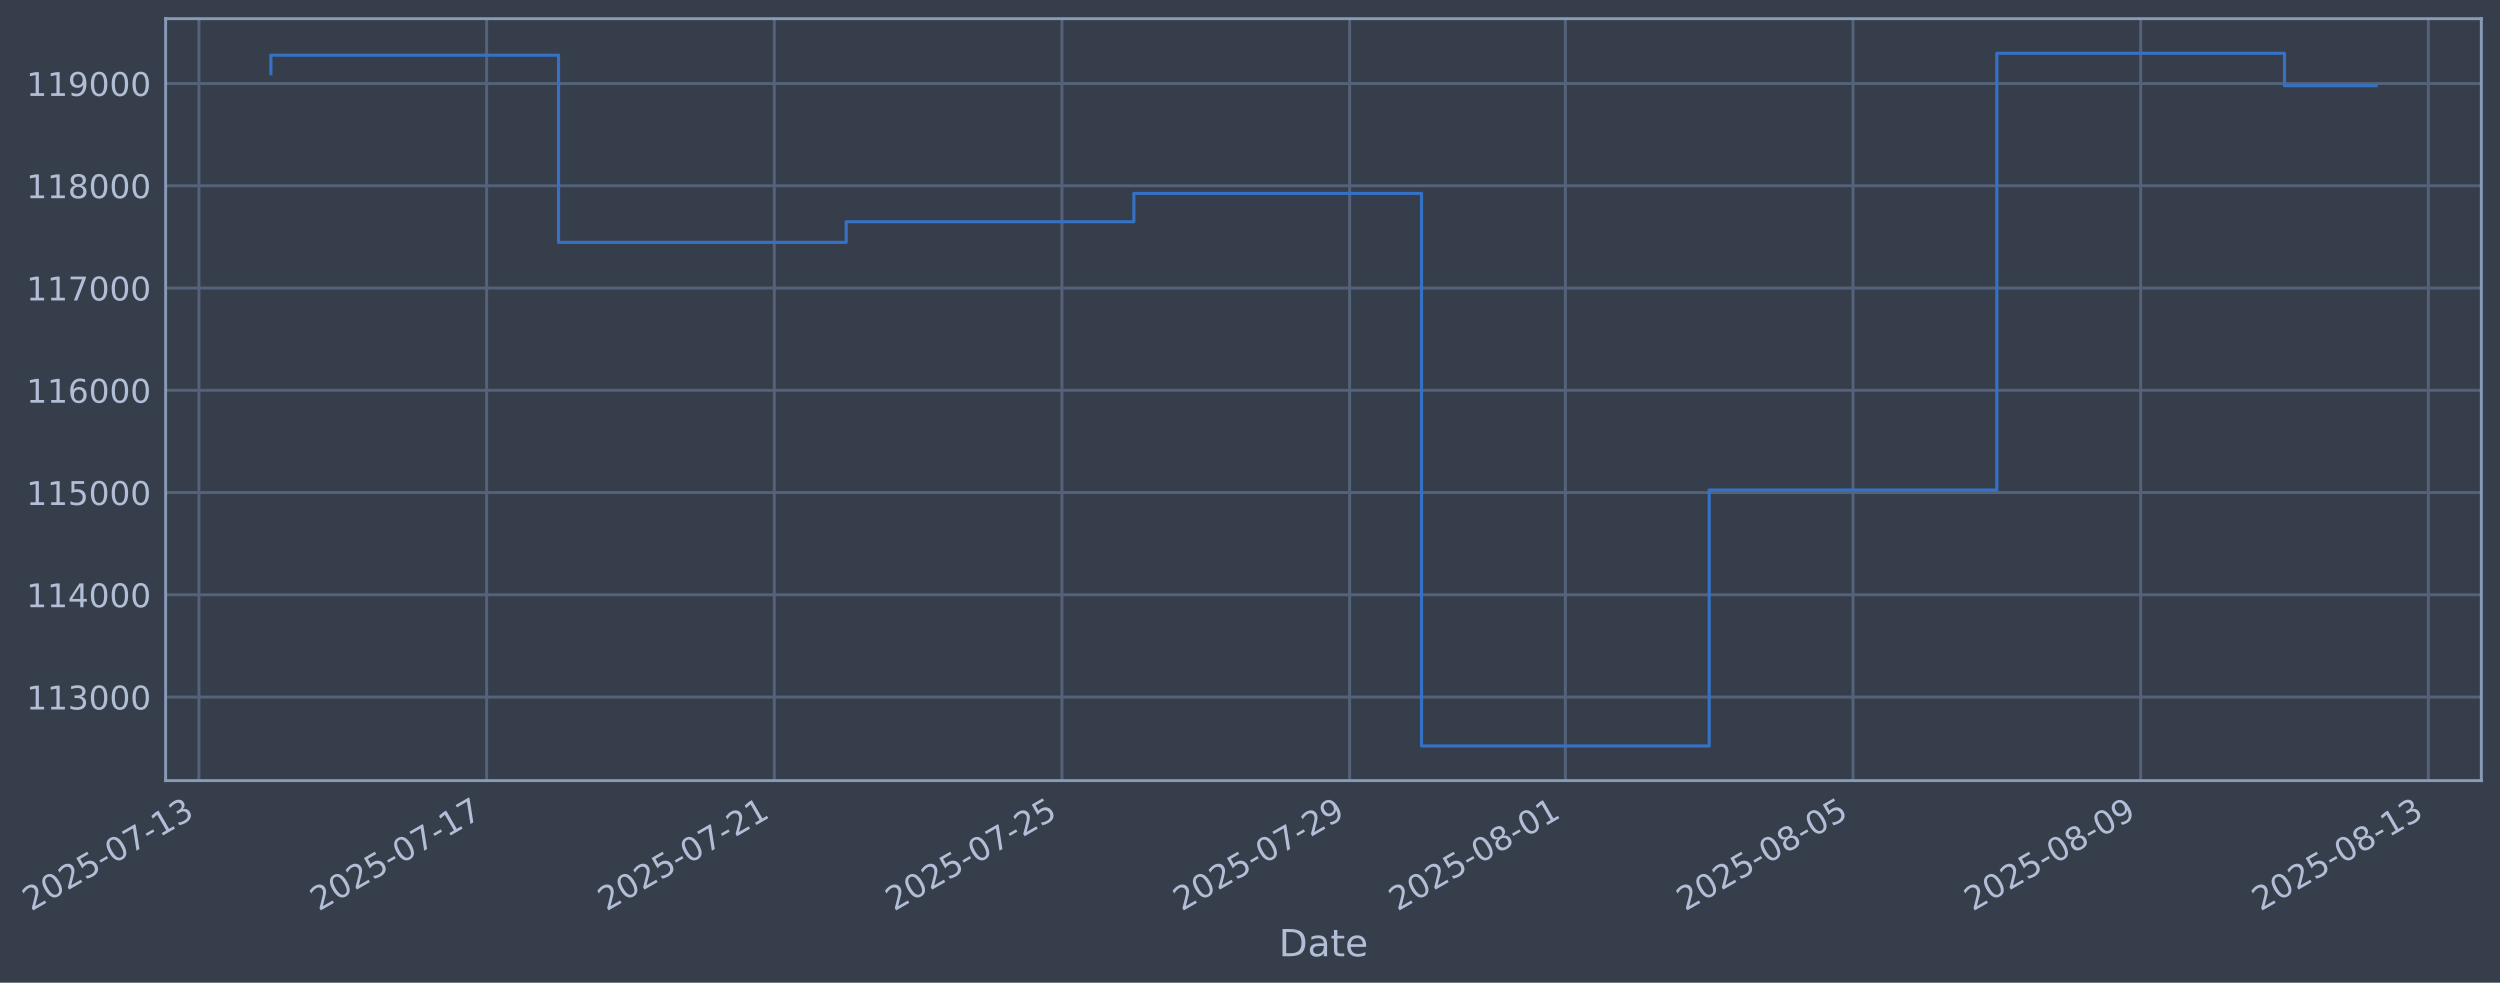
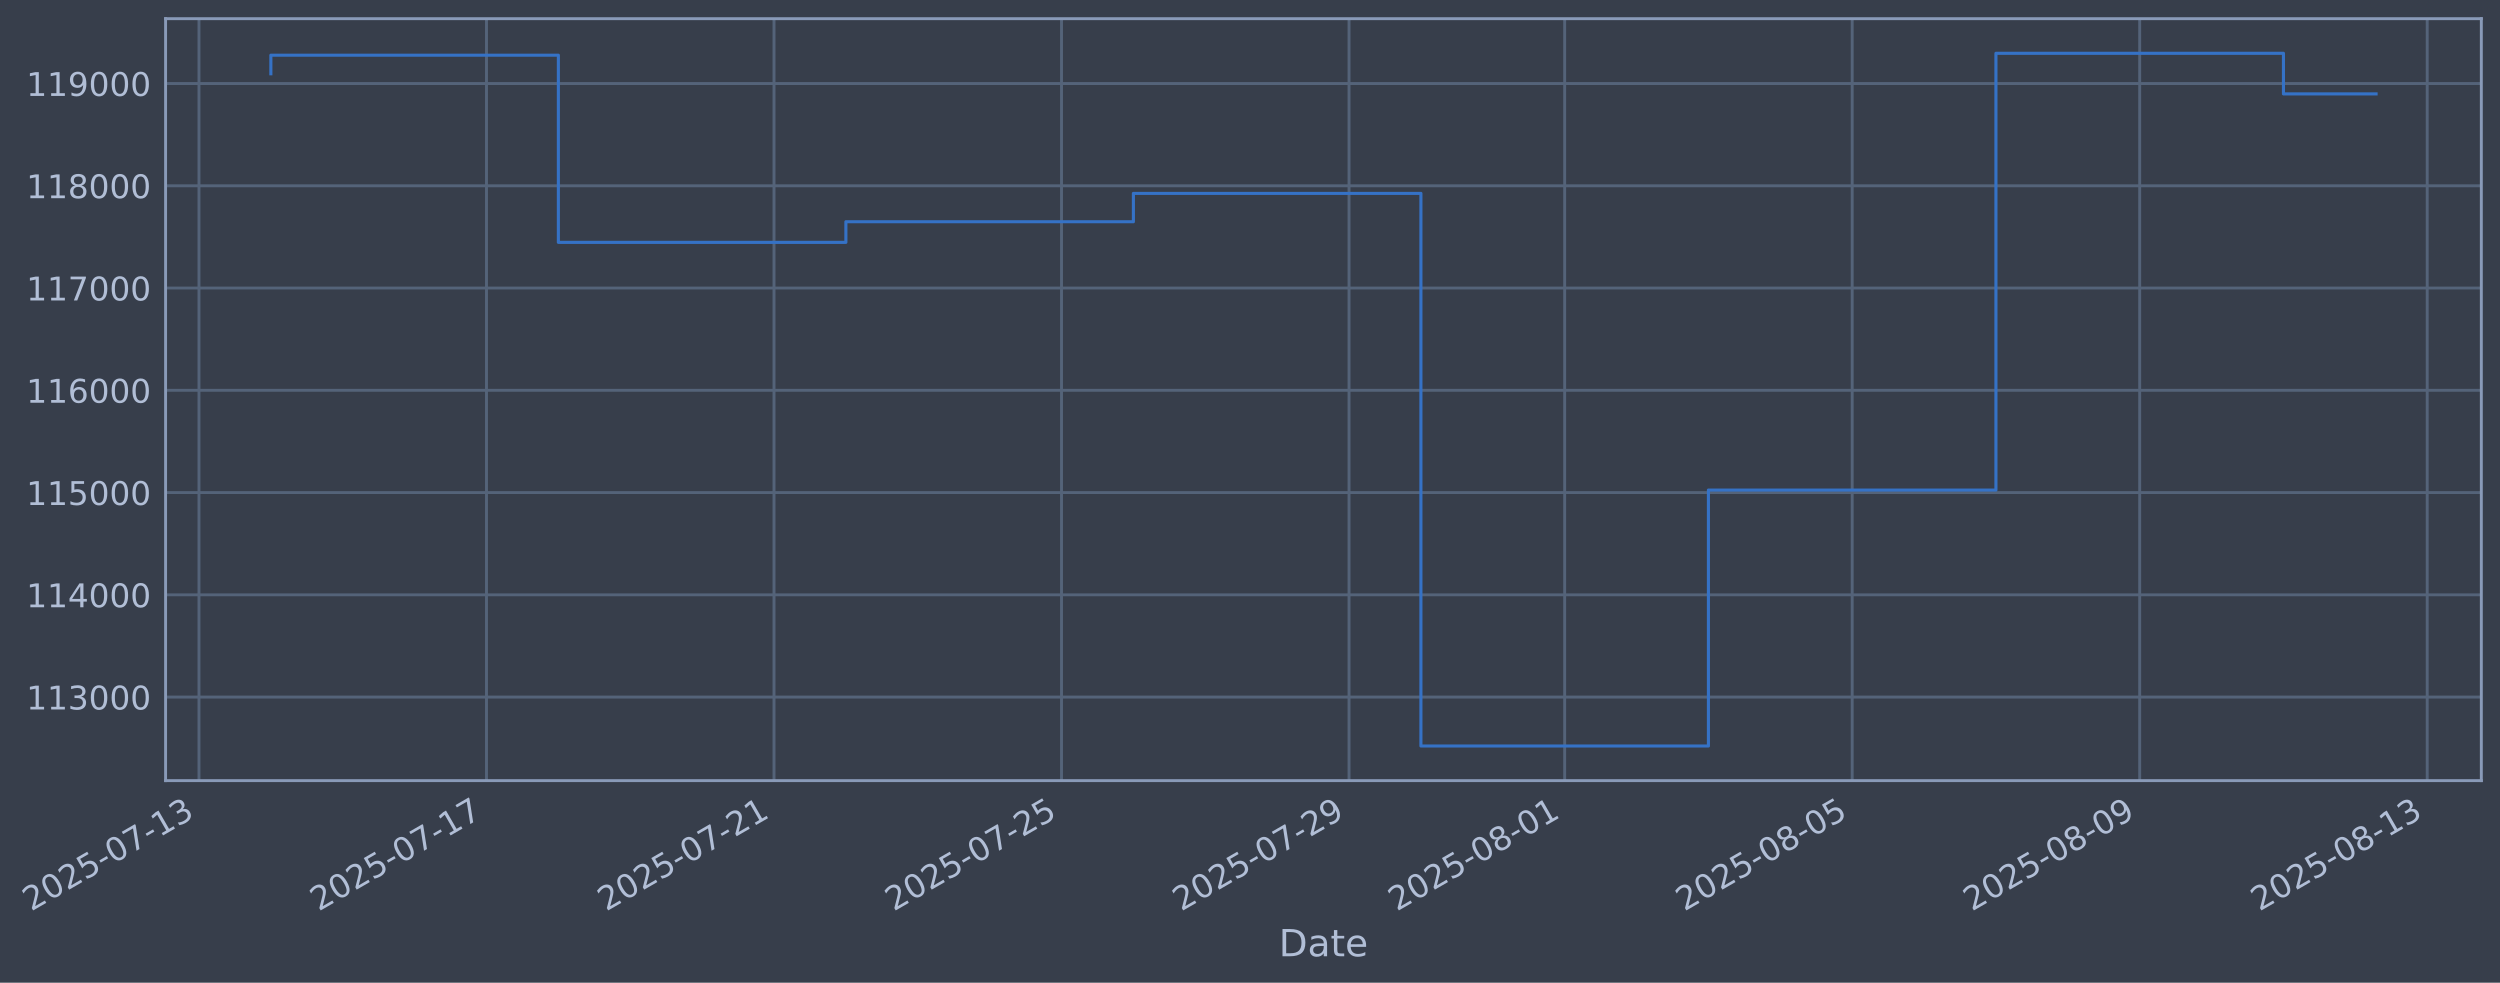
- <svg xmlns="http://www.w3.org/2000/svg" xmlns:xlink="http://www.w3.org/1999/xlink" width="963.857pt" height="378.87pt" viewBox="0 0 963.857 378.87" version="1.1">
+ <svg xmlns="http://www.w3.org/2000/svg" xmlns:xlink="http://www.w3.org/1999/xlink" width="963.843pt" height="378.87pt" viewBox="0 0 963.843 378.87" version="1.1">
  <defs>
    <style type="text/css">*{stroke-linejoin: round; stroke-linecap: butt}</style>
  </defs>
  <g id="figure_1">
    <g id="patch_1">
-       <path d="M 0 378.87  L 963.857 378.87  L 963.857 0  L 0 0  z " style="fill: #373e4b" />
+       <path d="M 0 378.87  L 963.843 378.87  L 963.843 0  L 0 0  z " style="fill: #373e4b" />
    </g>
    <g id="axes_1">
      <g id="patch_2">
-         <path d="M 63.857 300.96  L 956.657 300.96  L 956.657 7.2  L 63.857 7.2  z " style="fill: #373e4b" />
+         <path d="M 63.843 300.96  L 956.643 300.96  L 956.643 7.2  L 63.843 7.2  z " style="fill: #373e4b" />
      </g>
      <g id="matplotlib.axis_1">
        <g id="xtick_1">
          <g id="line2d_1">
-             <path d="M 76.713 300.96  L 76.713 7.2  " clip-path="url(#p322e9b761a)" style="fill: none; stroke: #546379; stroke-width: 1.12; stroke-linecap: square" />
+             <path d="M 76.713 300.96  L 76.713 7.2  " clip-path="url(#p4c5556e817)" style="fill: none; stroke: #546379; stroke-width: 1.12; stroke-linecap: square" />
          </g>
          <g id="line2d_2" />
          <g id="text_1">
            <g style="fill: #b1bed6" transform="translate(11.98702 351.4642) rotate(-30) scale(0.126 -0.126)">
              <defs>
                <path id="DejaVuSans-32" d="M 1228 531  L 3431 531  L 3431 0  L 469 0  L 469 531  Q 828 903 1448 1529  Q 2069 2156 2228 2338  Q 2531 2678 2651 2914  Q 2772 3150 2772 3378  Q 2772 3750 2511 3984  Q 2250 4219 1831 4219  Q 1534 4219 1204 4116  Q 875 4013 500 3803  L 500 4441  Q 881 4594 1212 4672  Q 1544 4750 1819 4750  Q 2544 4750 2975 4387  Q 3406 4025 3406 3419  Q 3406 3131 3298 2873  Q 3191 2616 2906 2266  Q 2828 2175 2409 1742  Q 1991 1309 1228 531  z " transform="scale(0.015625)" />
                <path id="DejaVuSans-30" d="M 2034 4250  Q 1547 4250 1301 3770  Q 1056 3291 1056 2328  Q 1056 1369 1301 889  Q 1547 409 2034 409  Q 2525 409 2770 889  Q 3016 1369 3016 2328  Q 3016 3291 2770 3770  Q 2525 4250 2034 4250  z M 2034 4750  Q 2819 4750 3233 4129  Q 3647 3509 3647 2328  Q 3647 1150 3233 529  Q 2819 -91 2034 -91  Q 1250 -91 836 529  Q 422 1150 422 2328  Q 422 3509 836 4129  Q 1250 4750 2034 4750  z " transform="scale(0.015625)" />
                <path id="DejaVuSans-35" d="M 691 4666  L 3169 4666  L 3169 4134  L 1269 4134  L 1269 2991  Q 1406 3038 1543 3061  Q 1681 3084 1819 3084  Q 2600 3084 3056 2656  Q 3513 2228 3513 1497  Q 3513 744 3044 326  Q 2575 -91 1722 -91  Q 1428 -91 1123 -41  Q 819 9 494 109  L 494 744  Q 775 591 1075 516  Q 1375 441 1709 441  Q 2250 441 2565 725  Q 2881 1009 2881 1497  Q 2881 1984 2565 2268  Q 2250 2553 1709 2553  Q 1456 2553 1204 2497  Q 953 2441 691 2322  L 691 4666  z " transform="scale(0.015625)" />
                <path id="DejaVuSans-2d" d="M 313 2009  L 1997 2009  L 1997 1497  L 313 1497  L 313 2009  z " transform="scale(0.015625)" />
                <path id="DejaVuSans-37" d="M 525 4666  L 3525 4666  L 3525 4397  L 1831 0  L 1172 0  L 2766 4134  L 525 4134  L 525 4666  z " transform="scale(0.015625)" />
                <path id="DejaVuSans-31" d="M 794 531  L 1825 531  L 1825 4091  L 703 3866  L 703 4441  L 1819 4666  L 2450 4666  L 2450 531  L 3481 531  L 3481 0  L 794 0  L 794 531  z " transform="scale(0.015625)" />
                <path id="DejaVuSans-33" d="M 2597 2516  Q 3050 2419 3304 2112  Q 3559 1806 3559 1356  Q 3559 666 3084 287  Q 2609 -91 1734 -91  Q 1441 -91 1130 -33  Q 819 25 488 141  L 488 750  Q 750 597 1062 519  Q 1375 441 1716 441  Q 2309 441 2620 675  Q 2931 909 2931 1356  Q 2931 1769 2642 2001  Q 2353 2234 1838 2234  L 1294 2234  L 1294 2753  L 1863 2753  Q 2328 2753 2575 2939  Q 2822 3125 2822 3475  Q 2822 3834 2567 4026  Q 2313 4219 1838 4219  Q 1578 4219 1281 4162  Q 984 4106 628 3988  L 628 4550  Q 988 4650 1302 4700  Q 1616 4750 1894 4750  Q 2613 4750 3031 4423  Q 3450 4097 3450 3541  Q 3450 3153 3228 2886  Q 3006 2619 2597 2516  z " transform="scale(0.015625)" />
              </defs>
              <use xlink:href="#DejaVuSans-32" />
              <use xlink:href="#DejaVuSans-30" transform="translate(63.62305 0)" />
              <use xlink:href="#DejaVuSans-32" transform="translate(127.2461 0)" />
              <use xlink:href="#DejaVuSans-35" transform="translate(190.8691 0)" />
              <use xlink:href="#DejaVuSans-2d" transform="translate(254.4922 0)" />
              <use xlink:href="#DejaVuSans-30" transform="translate(290.5762 0)" />
              <use xlink:href="#DejaVuSans-37" transform="translate(354.1992 0)" />
              <use xlink:href="#DejaVuSans-2d" transform="translate(417.8223 0)" />
              <use xlink:href="#DejaVuSans-31" transform="translate(453.9062 0)" />
              <use xlink:href="#DejaVuSans-33" transform="translate(517.5293 0)" />
            </g>
          </g>
        </g>
        <g id="xtick_2">
          <g id="line2d_3">
-             <path d="M 187.618 300.96  L 187.618 7.2  " clip-path="url(#p322e9b761a)" style="fill: none; stroke: #546379; stroke-width: 1.12; stroke-linecap: square" />
+             <path d="M 187.56 300.96  L 187.56 7.2  " clip-path="url(#p4c5556e817)" style="fill: none; stroke: #546379; stroke-width: 1.12; stroke-linecap: square" />
          </g>
          <g id="line2d_4" />
          <g id="text_2">
-             <g style="fill: #b1bed6" transform="translate(122.8927 351.4642) rotate(-30) scale(0.126 -0.126)">
+             <g style="fill: #b1bed6" transform="translate(122.8342 351.4642) rotate(-30) scale(0.126 -0.126)">
              <use xlink:href="#DejaVuSans-32" />
              <use xlink:href="#DejaVuSans-30" transform="translate(63.62305 0)" />
              <use xlink:href="#DejaVuSans-32" transform="translate(127.2461 0)" />
              <use xlink:href="#DejaVuSans-35" transform="translate(190.8691 0)" />
              <use xlink:href="#DejaVuSans-2d" transform="translate(254.4922 0)" />
              <use xlink:href="#DejaVuSans-30" transform="translate(290.5762 0)" />
              <use xlink:href="#DejaVuSans-37" transform="translate(354.1992 0)" />
              <use xlink:href="#DejaVuSans-2d" transform="translate(417.8223 0)" />
              <use xlink:href="#DejaVuSans-31" transform="translate(453.9062 0)" />
              <use xlink:href="#DejaVuSans-37" transform="translate(517.5293 0)" />
            </g>
          </g>
        </g>
        <g id="xtick_3">
          <g id="line2d_5">
-             <path d="M 298.524 300.96  L 298.524 7.2  " clip-path="url(#p322e9b761a)" style="fill: none; stroke: #546379; stroke-width: 1.12; stroke-linecap: square" />
+             <path d="M 298.407 300.96  L 298.407 7.2  " clip-path="url(#p4c5556e817)" style="fill: none; stroke: #546379; stroke-width: 1.12; stroke-linecap: square" />
          </g>
          <g id="line2d_6" />
          <g id="text_3">
-             <g style="fill: #b1bed6" transform="translate(233.7984 351.4642) rotate(-30) scale(0.126 -0.126)">
+             <g style="fill: #b1bed6" transform="translate(233.6814 351.4642) rotate(-30) scale(0.126 -0.126)">
              <use xlink:href="#DejaVuSans-32" />
              <use xlink:href="#DejaVuSans-30" transform="translate(63.62305 0)" />
              <use xlink:href="#DejaVuSans-32" transform="translate(127.2461 0)" />
              <use xlink:href="#DejaVuSans-35" transform="translate(190.8691 0)" />
              <use xlink:href="#DejaVuSans-2d" transform="translate(254.4922 0)" />
              <use xlink:href="#DejaVuSans-30" transform="translate(290.5762 0)" />
              <use xlink:href="#DejaVuSans-37" transform="translate(354.1992 0)" />
              <use xlink:href="#DejaVuSans-2d" transform="translate(417.8223 0)" />
              <use xlink:href="#DejaVuSans-32" transform="translate(453.9062 0)" />
              <use xlink:href="#DejaVuSans-31" transform="translate(517.5293 0)" />
            </g>
          </g>
        </g>
        <g id="xtick_4">
          <g id="line2d_7">
-             <path d="M 409.43 300.96  L 409.43 7.2  " clip-path="url(#p322e9b761a)" style="fill: none; stroke: #546379; stroke-width: 1.12; stroke-linecap: square" />
+             <path d="M 409.254 300.96  L 409.254 7.2  " clip-path="url(#p4c5556e817)" style="fill: none; stroke: #546379; stroke-width: 1.12; stroke-linecap: square" />
          </g>
          <g id="line2d_8" />
          <g id="text_4">
-             <g style="fill: #b1bed6" transform="translate(344.7041 351.4642) rotate(-30) scale(0.126 -0.126)">
+             <g style="fill: #b1bed6" transform="translate(344.5286 351.4642) rotate(-30) scale(0.126 -0.126)">
              <use xlink:href="#DejaVuSans-32" />
              <use xlink:href="#DejaVuSans-30" transform="translate(63.62305 0)" />
              <use xlink:href="#DejaVuSans-32" transform="translate(127.2461 0)" />
              <use xlink:href="#DejaVuSans-35" transform="translate(190.8691 0)" />
              <use xlink:href="#DejaVuSans-2d" transform="translate(254.4922 0)" />
              <use xlink:href="#DejaVuSans-30" transform="translate(290.5762 0)" />
              <use xlink:href="#DejaVuSans-37" transform="translate(354.1992 0)" />
              <use xlink:href="#DejaVuSans-2d" transform="translate(417.8223 0)" />
              <use xlink:href="#DejaVuSans-32" transform="translate(453.9062 0)" />
              <use xlink:href="#DejaVuSans-35" transform="translate(517.5293 0)" />
            </g>
          </g>
        </g>
        <g id="xtick_5">
          <g id="line2d_9">
-             <path d="M 520.335 300.96  L 520.335 7.2  " clip-path="url(#p322e9b761a)" style="fill: none; stroke: #546379; stroke-width: 1.12; stroke-linecap: square" />
+             <path d="M 520.101 300.96  L 520.101 7.2  " clip-path="url(#p4c5556e817)" style="fill: none; stroke: #546379; stroke-width: 1.12; stroke-linecap: square" />
          </g>
          <g id="line2d_10" />
          <g id="text_5">
-             <g style="fill: #b1bed6" transform="translate(455.6098 351.4642) rotate(-30) scale(0.126 -0.126)">
+             <g style="fill: #b1bed6" transform="translate(455.3758 351.4642) rotate(-30) scale(0.126 -0.126)">
              <defs>
                <path id="DejaVuSans-39" d="M 703 97  L 703 672  Q 941 559 1184 500  Q 1428 441 1663 441  Q 2288 441 2617 861  Q 2947 1281 2994 2138  Q 2813 1869 2534 1725  Q 2256 1581 1919 1581  Q 1219 1581 811 2004  Q 403 2428 403 3163  Q 403 3881 828 4315  Q 1253 4750 1959 4750  Q 2769 4750 3195 4129  Q 3622 3509 3622 2328  Q 3622 1225 3098 567  Q 2575 -91 1691 -91  Q 1453 -91 1209 -44  Q 966 3 703 97  z M 1959 2075  Q 2384 2075 2632 2365  Q 2881 2656 2881 3163  Q 2881 3666 2632 3958  Q 2384 4250 1959 4250  Q 1534 4250 1286 3958  Q 1038 3666 1038 3163  Q 1038 2656 1286 2365  Q 1534 2075 1959 2075  z " transform="scale(0.015625)" />
              </defs>
              <use xlink:href="#DejaVuSans-32" />
              <use xlink:href="#DejaVuSans-30" transform="translate(63.62305 0)" />
              <use xlink:href="#DejaVuSans-32" transform="translate(127.2461 0)" />
              <use xlink:href="#DejaVuSans-35" transform="translate(190.8691 0)" />
              <use xlink:href="#DejaVuSans-2d" transform="translate(254.4922 0)" />
              <use xlink:href="#DejaVuSans-30" transform="translate(290.5762 0)" />
              <use xlink:href="#DejaVuSans-37" transform="translate(354.1992 0)" />
              <use xlink:href="#DejaVuSans-2d" transform="translate(417.8223 0)" />
              <use xlink:href="#DejaVuSans-32" transform="translate(453.9062 0)" />
              <use xlink:href="#DejaVuSans-39" transform="translate(517.5293 0)" />
            </g>
          </g>
        </g>
        <g id="xtick_6">
          <g id="line2d_11">
-             <path d="M 603.515 300.96  L 603.515 7.2  " clip-path="url(#p322e9b761a)" style="fill: none; stroke: #546379; stroke-width: 1.12; stroke-linecap: square" />
+             <path d="M 603.237 300.96  L 603.237 7.2  " clip-path="url(#p4c5556e817)" style="fill: none; stroke: #546379; stroke-width: 1.12; stroke-linecap: square" />
          </g>
          <g id="line2d_12" />
          <g id="text_6">
-             <g style="fill: #b1bed6" transform="translate(538.7891 351.4642) rotate(-30) scale(0.126 -0.126)">
+             <g style="fill: #b1bed6" transform="translate(538.5112 351.4642) rotate(-30) scale(0.126 -0.126)">
              <defs>
                <path id="DejaVuSans-38" d="M 2034 2216  Q 1584 2216 1326 1975  Q 1069 1734 1069 1313  Q 1069 891 1326 650  Q 1584 409 2034 409  Q 2484 409 2743 651  Q 3003 894 3003 1313  Q 3003 1734 2745 1975  Q 2488 2216 2034 2216  z M 1403 2484  Q 997 2584 770 2862  Q 544 3141 544 3541  Q 544 4100 942 4425  Q 1341 4750 2034 4750  Q 2731 4750 3128 4425  Q 3525 4100 3525 3541  Q 3525 3141 3298 2862  Q 3072 2584 2669 2484  Q 3125 2378 3379 2068  Q 3634 1759 3634 1313  Q 3634 634 3220 271  Q 2806 -91 2034 -91  Q 1263 -91 848 271  Q 434 634 434 1313  Q 434 1759 690 2068  Q 947 2378 1403 2484  z M 1172 3481  Q 1172 3119 1398 2916  Q 1625 2713 2034 2713  Q 2441 2713 2670 2916  Q 2900 3119 2900 3481  Q 2900 3844 2670 4047  Q 2441 4250 2034 4250  Q 1625 4250 1398 4047  Q 1172 3844 1172 3481  z " transform="scale(0.015625)" />
              </defs>
              <use xlink:href="#DejaVuSans-32" />
              <use xlink:href="#DejaVuSans-30" transform="translate(63.62305 0)" />
              <use xlink:href="#DejaVuSans-32" transform="translate(127.2461 0)" />
              <use xlink:href="#DejaVuSans-35" transform="translate(190.8691 0)" />
              <use xlink:href="#DejaVuSans-2d" transform="translate(254.4922 0)" />
              <use xlink:href="#DejaVuSans-30" transform="translate(290.5762 0)" />
              <use xlink:href="#DejaVuSans-38" transform="translate(354.1992 0)" />
              <use xlink:href="#DejaVuSans-2d" transform="translate(417.8223 0)" />
              <use xlink:href="#DejaVuSans-30" transform="translate(453.9062 0)" />
              <use xlink:href="#DejaVuSans-31" transform="translate(517.5293 0)" />
            </g>
          </g>
        </g>
        <g id="xtick_7">
          <g id="line2d_13">
-             <path d="M 714.42 300.96  L 714.42 7.2  " clip-path="url(#p322e9b761a)" style="fill: none; stroke: #546379; stroke-width: 1.12; stroke-linecap: square" />
+             <path d="M 714.084 300.96  L 714.084 7.2  " clip-path="url(#p4c5556e817)" style="fill: none; stroke: #546379; stroke-width: 1.12; stroke-linecap: square" />
          </g>
          <g id="line2d_14" />
          <g id="text_7">
-             <g style="fill: #b1bed6" transform="translate(649.6948 351.4642) rotate(-30) scale(0.126 -0.126)">
+             <g style="fill: #b1bed6" transform="translate(649.3584 351.4642) rotate(-30) scale(0.126 -0.126)">
              <use xlink:href="#DejaVuSans-32" />
              <use xlink:href="#DejaVuSans-30" transform="translate(63.62305 0)" />
              <use xlink:href="#DejaVuSans-32" transform="translate(127.2461 0)" />
              <use xlink:href="#DejaVuSans-35" transform="translate(190.8691 0)" />
              <use xlink:href="#DejaVuSans-2d" transform="translate(254.4922 0)" />
              <use xlink:href="#DejaVuSans-30" transform="translate(290.5762 0)" />
              <use xlink:href="#DejaVuSans-38" transform="translate(354.1992 0)" />
              <use xlink:href="#DejaVuSans-2d" transform="translate(417.8223 0)" />
              <use xlink:href="#DejaVuSans-30" transform="translate(453.9062 0)" />
              <use xlink:href="#DejaVuSans-35" transform="translate(517.5293 0)" />
            </g>
          </g>
        </g>
        <g id="xtick_8">
          <g id="line2d_15">
-             <path d="M 825.326 300.96  L 825.326 7.2  " clip-path="url(#p322e9b761a)" style="fill: none; stroke: #546379; stroke-width: 1.12; stroke-linecap: square" />
+             <path d="M 824.931 300.96  L 824.931 7.2  " clip-path="url(#p4c5556e817)" style="fill: none; stroke: #546379; stroke-width: 1.12; stroke-linecap: square" />
          </g>
          <g id="line2d_16" />
          <g id="text_8">
-             <g style="fill: #b1bed6" transform="translate(760.6005 351.4642) rotate(-30) scale(0.126 -0.126)">
+             <g style="fill: #b1bed6" transform="translate(760.2056 351.4642) rotate(-30) scale(0.126 -0.126)">
              <use xlink:href="#DejaVuSans-32" />
              <use xlink:href="#DejaVuSans-30" transform="translate(63.62305 0)" />
              <use xlink:href="#DejaVuSans-32" transform="translate(127.2461 0)" />
              <use xlink:href="#DejaVuSans-35" transform="translate(190.8691 0)" />
              <use xlink:href="#DejaVuSans-2d" transform="translate(254.4922 0)" />
              <use xlink:href="#DejaVuSans-30" transform="translate(290.5762 0)" />
              <use xlink:href="#DejaVuSans-38" transform="translate(354.1992 0)" />
              <use xlink:href="#DejaVuSans-2d" transform="translate(417.8223 0)" />
              <use xlink:href="#DejaVuSans-30" transform="translate(453.9062 0)" />
              <use xlink:href="#DejaVuSans-39" transform="translate(517.5293 0)" />
            </g>
          </g>
        </g>
        <g id="xtick_9">
          <g id="line2d_17">
-             <path d="M 936.232 300.96  L 936.232 7.2  " clip-path="url(#p322e9b761a)" style="fill: none; stroke: #546379; stroke-width: 1.12; stroke-linecap: square" />
+             <path d="M 935.778 300.96  L 935.778 7.2  " clip-path="url(#p4c5556e817)" style="fill: none; stroke: #546379; stroke-width: 1.12; stroke-linecap: square" />
          </g>
          <g id="line2d_18" />
          <g id="text_9">
-             <g style="fill: #b1bed6" transform="translate(871.5062 351.4642) rotate(-30) scale(0.126 -0.126)">
+             <g style="fill: #b1bed6" transform="translate(871.0528 351.4642) rotate(-30) scale(0.126 -0.126)">
              <use xlink:href="#DejaVuSans-32" />
              <use xlink:href="#DejaVuSans-30" transform="translate(63.62305 0)" />
              <use xlink:href="#DejaVuSans-32" transform="translate(127.2461 0)" />
              <use xlink:href="#DejaVuSans-35" transform="translate(190.8691 0)" />
              <use xlink:href="#DejaVuSans-2d" transform="translate(254.4922 0)" />
              <use xlink:href="#DejaVuSans-30" transform="translate(290.5762 0)" />
              <use xlink:href="#DejaVuSans-38" transform="translate(354.1992 0)" />
              <use xlink:href="#DejaVuSans-2d" transform="translate(417.8223 0)" />
              <use xlink:href="#DejaVuSans-31" transform="translate(453.9062 0)" />
              <use xlink:href="#DejaVuSans-33" transform="translate(517.5293 0)" />
            </g>
          </g>
        </g>
        <g id="text_10">
-           <g style="fill: #b1bed6" transform="translate(493.048 368.6753) scale(0.144 -0.144)">
+           <g style="fill: #b1bed6" transform="translate(493.0334 368.6753) scale(0.144 -0.144)">
            <defs>
              <path id="DejaVuSans-44" d="M 1259 4147  L 1259 519  L 2022 519  Q 2988 519 3436 956  Q 3884 1394 3884 2338  Q 3884 3275 3436 3711  Q 2988 4147 2022 4147  L 1259 4147  z M 628 4666  L 1925 4666  Q 3281 4666 3915 4102  Q 4550 3538 4550 2338  Q 4550 1131 3912 565  Q 3275 0 1925 0  L 628 0  L 628 4666  z " transform="scale(0.015625)" />
              <path id="DejaVuSans-61" d="M 2194 1759  Q 1497 1759 1228 1600  Q 959 1441 959 1056  Q 959 750 1161 570  Q 1363 391 1709 391  Q 2188 391 2477 730  Q 2766 1069 2766 1631  L 2766 1759  L 2194 1759  z M 3341 1997  L 3341 0  L 2766 0  L 2766 531  Q 2569 213 2275 61  Q 1981 -91 1556 -91  Q 1019 -91 701 211  Q 384 513 384 1019  Q 384 1609 779 1909  Q 1175 2209 1959 2209  L 2766 2209  L 2766 2266  Q 2766 2663 2505 2880  Q 2244 3097 1772 3097  Q 1472 3097 1187 3025  Q 903 2953 641 2809  L 641 3341  Q 956 3463 1253 3523  Q 1550 3584 1831 3584  Q 2591 3584 2966 3190  Q 3341 2797 3341 1997  z " transform="scale(0.015625)" />
              <path id="DejaVuSans-74" d="M 1172 4494  L 1172 3500  L 2356 3500  L 2356 3053  L 1172 3053  L 1172 1153  Q 1172 725 1289 603  Q 1406 481 1766 481  L 2356 481  L 2356 0  L 1766 0  Q 1100 0 847 248  Q 594 497 594 1153  L 594 3053  L 172 3053  L 172 3500  L 594 3500  L 594 4494  L 1172 4494  z " transform="scale(0.015625)" />
              <path id="DejaVuSans-65" d="M 3597 1894  L 3597 1613  L 953 1613  Q 991 1019 1311 708  Q 1631 397 2203 397  Q 2534 397 2845 478  Q 3156 559 3463 722  L 3463 178  Q 3153 47 2828 -22  Q 2503 -91 2169 -91  Q 1331 -91 842 396  Q 353 884 353 1716  Q 353 2575 817 3079  Q 1281 3584 2069 3584  Q 2775 3584 3186 3129  Q 3597 2675 3597 1894  z M 3022 2063  Q 3016 2534 2758 2815  Q 2500 3097 2075 3097  Q 1594 3097 1305 2825  Q 1016 2553 972 2059  L 3022 2063  z " transform="scale(0.015625)" />
            </defs>
            <use xlink:href="#DejaVuSans-44" />
            <use xlink:href="#DejaVuSans-61" transform="translate(77.00195 0)" />
            <use xlink:href="#DejaVuSans-74" transform="translate(138.2812 0)" />
            <use xlink:href="#DejaVuSans-65" transform="translate(177.4902 0)" />
          </g>
        </g>
      </g>
      <g id="matplotlib.axis_2">
        <g id="ytick_1">
          <g id="line2d_19">
-             <path d="M 63.857 268.75  L 956.657 268.75  " clip-path="url(#p322e9b761a)" style="fill: none; stroke: #546379; stroke-width: 1.12; stroke-linecap: square" />
+             <path d="M 63.843 268.75  L 956.643 268.75  " clip-path="url(#p4c5556e817)" style="fill: none; stroke: #546379; stroke-width: 1.12; stroke-linecap: square" />
          </g>
          <g id="line2d_20" />
          <g id="text_11">
-             <g style="fill: #b1bed6" transform="translate(10.15663 273.5373) scale(0.126 -0.126)">
+             <g style="fill: #b1bed6" transform="translate(10.142 273.5373) scale(0.126 -0.126)">
              <use xlink:href="#DejaVuSans-31" />
              <use xlink:href="#DejaVuSans-31" transform="translate(63.62305 0)" />
              <use xlink:href="#DejaVuSans-33" transform="translate(127.2461 0)" />
              <use xlink:href="#DejaVuSans-30" transform="translate(190.8691 0)" />
              <use xlink:href="#DejaVuSans-30" transform="translate(254.4922 0)" />
              <use xlink:href="#DejaVuSans-30" transform="translate(318.1152 0)" />
            </g>
          </g>
        </g>
        <g id="ytick_2">
          <g id="line2d_21">
-             <path d="M 63.857 229.325  L 956.657 229.325  " clip-path="url(#p322e9b761a)" style="fill: none; stroke: #546379; stroke-width: 1.12; stroke-linecap: square" />
+             <path d="M 63.843 229.325  L 956.643 229.325  " clip-path="url(#p4c5556e817)" style="fill: none; stroke: #546379; stroke-width: 1.12; stroke-linecap: square" />
          </g>
          <g id="line2d_22" />
          <g id="text_12">
-             <g style="fill: #b1bed6" transform="translate(10.15663 234.1122) scale(0.126 -0.126)">
+             <g style="fill: #b1bed6" transform="translate(10.142 234.1122) scale(0.126 -0.126)">
              <defs>
                <path id="DejaVuSans-34" d="M 2419 4116  L 825 1625  L 2419 1625  L 2419 4116  z M 2253 4666  L 3047 4666  L 3047 1625  L 3713 1625  L 3713 1100  L 3047 1100  L 3047 0  L 2419 0  L 2419 1100  L 313 1100  L 313 1709  L 2253 4666  z " transform="scale(0.015625)" />
              </defs>
              <use xlink:href="#DejaVuSans-31" />
              <use xlink:href="#DejaVuSans-31" transform="translate(63.62305 0)" />
              <use xlink:href="#DejaVuSans-34" transform="translate(127.2461 0)" />
              <use xlink:href="#DejaVuSans-30" transform="translate(190.8691 0)" />
              <use xlink:href="#DejaVuSans-30" transform="translate(254.4922 0)" />
              <use xlink:href="#DejaVuSans-30" transform="translate(318.1152 0)" />
            </g>
          </g>
        </g>
        <g id="ytick_3">
          <g id="line2d_23">
-             <path d="M 63.857 189.9  L 956.657 189.9  " clip-path="url(#p322e9b761a)" style="fill: none; stroke: #546379; stroke-width: 1.12; stroke-linecap: square" />
+             <path d="M 63.843 189.9  L 956.643 189.9  " clip-path="url(#p4c5556e817)" style="fill: none; stroke: #546379; stroke-width: 1.12; stroke-linecap: square" />
          </g>
          <g id="line2d_24" />
          <g id="text_13">
-             <g style="fill: #b1bed6" transform="translate(10.15663 194.6871) scale(0.126 -0.126)">
+             <g style="fill: #b1bed6" transform="translate(10.142 194.6871) scale(0.126 -0.126)">
              <use xlink:href="#DejaVuSans-31" />
              <use xlink:href="#DejaVuSans-31" transform="translate(63.62305 0)" />
              <use xlink:href="#DejaVuSans-35" transform="translate(127.2461 0)" />
              <use xlink:href="#DejaVuSans-30" transform="translate(190.8691 0)" />
              <use xlink:href="#DejaVuSans-30" transform="translate(254.4922 0)" />
              <use xlink:href="#DejaVuSans-30" transform="translate(318.1152 0)" />
            </g>
          </g>
        </g>
        <g id="ytick_4">
          <g id="line2d_25">
-             <path d="M 63.857 150.475  L 956.657 150.475  " clip-path="url(#p322e9b761a)" style="fill: none; stroke: #546379; stroke-width: 1.12; stroke-linecap: square" />
+             <path d="M 63.843 150.475  L 956.643 150.475  " clip-path="url(#p4c5556e817)" style="fill: none; stroke: #546379; stroke-width: 1.12; stroke-linecap: square" />
          </g>
          <g id="line2d_26" />
          <g id="text_14">
-             <g style="fill: #b1bed6" transform="translate(10.15663 155.262) scale(0.126 -0.126)">
+             <g style="fill: #b1bed6" transform="translate(10.142 155.262) scale(0.126 -0.126)">
              <defs>
                <path id="DejaVuSans-36" d="M 2113 2584  Q 1688 2584 1439 2293  Q 1191 2003 1191 1497  Q 1191 994 1439 701  Q 1688 409 2113 409  Q 2538 409 2786 701  Q 3034 994 3034 1497  Q 3034 2003 2786 2293  Q 2538 2584 2113 2584  z M 3366 4563  L 3366 3988  Q 3128 4100 2886 4159  Q 2644 4219 2406 4219  Q 1781 4219 1451 3797  Q 1122 3375 1075 2522  Q 1259 2794 1537 2939  Q 1816 3084 2150 3084  Q 2853 3084 3261 2657  Q 3669 2231 3669 1497  Q 3669 778 3244 343  Q 2819 -91 2113 -91  Q 1303 -91 875 529  Q 447 1150 447 2328  Q 447 3434 972 4092  Q 1497 4750 2381 4750  Q 2619 4750 2861 4703  Q 3103 4656 3366 4563  z " transform="scale(0.015625)" />
              </defs>
              <use xlink:href="#DejaVuSans-31" />
              <use xlink:href="#DejaVuSans-31" transform="translate(63.62305 0)" />
              <use xlink:href="#DejaVuSans-36" transform="translate(127.2461 0)" />
              <use xlink:href="#DejaVuSans-30" transform="translate(190.8691 0)" />
              <use xlink:href="#DejaVuSans-30" transform="translate(254.4922 0)" />
              <use xlink:href="#DejaVuSans-30" transform="translate(318.1152 0)" />
            </g>
          </g>
        </g>
        <g id="ytick_5">
          <g id="line2d_27">
-             <path d="M 63.857 111.05  L 956.657 111.05  " clip-path="url(#p322e9b761a)" style="fill: none; stroke: #546379; stroke-width: 1.12; stroke-linecap: square" />
+             <path d="M 63.843 111.05  L 956.643 111.05  " clip-path="url(#p4c5556e817)" style="fill: none; stroke: #546379; stroke-width: 1.12; stroke-linecap: square" />
          </g>
          <g id="line2d_28" />
          <g id="text_15">
-             <g style="fill: #b1bed6" transform="translate(10.15663 115.8369) scale(0.126 -0.126)">
+             <g style="fill: #b1bed6" transform="translate(10.142 115.8369) scale(0.126 -0.126)">
              <use xlink:href="#DejaVuSans-31" />
              <use xlink:href="#DejaVuSans-31" transform="translate(63.62305 0)" />
              <use xlink:href="#DejaVuSans-37" transform="translate(127.2461 0)" />
              <use xlink:href="#DejaVuSans-30" transform="translate(190.8691 0)" />
              <use xlink:href="#DejaVuSans-30" transform="translate(254.4922 0)" />
              <use xlink:href="#DejaVuSans-30" transform="translate(318.1152 0)" />
            </g>
          </g>
        </g>
        <g id="ytick_6">
          <g id="line2d_29">
-             <path d="M 63.857 71.625  L 956.657 71.625  " clip-path="url(#p322e9b761a)" style="fill: none; stroke: #546379; stroke-width: 1.12; stroke-linecap: square" />
+             <path d="M 63.843 71.625  L 956.643 71.625  " clip-path="url(#p4c5556e817)" style="fill: none; stroke: #546379; stroke-width: 1.12; stroke-linecap: square" />
          </g>
          <g id="line2d_30" />
          <g id="text_16">
-             <g style="fill: #b1bed6" transform="translate(10.15663 76.4118) scale(0.126 -0.126)">
+             <g style="fill: #b1bed6" transform="translate(10.142 76.4118) scale(0.126 -0.126)">
              <use xlink:href="#DejaVuSans-31" />
              <use xlink:href="#DejaVuSans-31" transform="translate(63.62305 0)" />
              <use xlink:href="#DejaVuSans-38" transform="translate(127.2461 0)" />
              <use xlink:href="#DejaVuSans-30" transform="translate(190.8691 0)" />
              <use xlink:href="#DejaVuSans-30" transform="translate(254.4922 0)" />
              <use xlink:href="#DejaVuSans-30" transform="translate(318.1152 0)" />
            </g>
          </g>
        </g>
        <g id="ytick_7">
          <g id="line2d_31">
-             <path d="M 63.857 32.2  L 956.657 32.2  " clip-path="url(#p322e9b761a)" style="fill: none; stroke: #546379; stroke-width: 1.12; stroke-linecap: square" />
+             <path d="M 63.843 32.2  L 956.643 32.2  " clip-path="url(#p4c5556e817)" style="fill: none; stroke: #546379; stroke-width: 1.12; stroke-linecap: square" />
          </g>
          <g id="line2d_32" />
          <g id="text_17">
-             <g style="fill: #b1bed6" transform="translate(10.15663 36.9867) scale(0.126 -0.126)">
+             <g style="fill: #b1bed6" transform="translate(10.142 36.9867) scale(0.126 -0.126)">
              <use xlink:href="#DejaVuSans-31" />
              <use xlink:href="#DejaVuSans-31" transform="translate(63.62305 0)" />
              <use xlink:href="#DejaVuSans-39" transform="translate(127.2461 0)" />
              <use xlink:href="#DejaVuSans-30" transform="translate(190.8691 0)" />
              <use xlink:href="#DejaVuSans-30" transform="translate(254.4922 0)" />
              <use xlink:href="#DejaVuSans-30" transform="translate(318.1152 0)" />
            </g>
          </g>
        </g>
      </g>
      <g id="line2d_33">
-         <path d="M 104.439 28.439  L 104.439 21.285  L 215.345 21.285  L 215.345 93.435  L 326.25 93.435  L 326.25 85.489  L 437.156 85.489  L 437.156 74.56  L 548.062 74.56  L 548.062 287.607  L 658.967 287.607  L 658.967 188.936  L 769.873 188.936  L 769.873 20.553  L 880.779 20.553  L 880.779 33.052  L 916.075 33.052  " clip-path="url(#p322e9b761a)" style="fill: none; stroke: #3572c6; stroke-width: 1.2; stroke-linecap: square" />
+         <path d="M 104.424 28.439  L 104.424 21.285  L 215.272 21.285  L 215.272 93.435  L 326.119 93.435  L 326.119 85.489  L 436.966 85.489  L 436.966 74.56  L 547.813 74.56  L 547.813 287.607  L 658.66 287.607  L 658.66 188.936  L 769.507 188.936  L 769.507 20.553  L 880.355 20.553  L 880.355 36.203  L 916.061 36.203  " clip-path="url(#p4c5556e817)" style="fill: none; stroke: #3572c6; stroke-width: 1.2; stroke-linecap: square" />
      </g>
      <g id="patch_3">
-         <path d="M 63.857 300.96  L 63.857 7.2  " style="fill: none; stroke: #899ab8; stroke-width: 1.12; stroke-linejoin: miter; stroke-linecap: square" />
+         <path d="M 63.843 300.96  L 63.843 7.2  " style="fill: none; stroke: #899ab8; stroke-width: 1.12; stroke-linejoin: miter; stroke-linecap: square" />
      </g>
      <g id="patch_4">
-         <path d="M 956.657 300.96  L 956.657 7.2  " style="fill: none; stroke: #899ab8; stroke-width: 1.12; stroke-linejoin: miter; stroke-linecap: square" />
+         <path d="M 956.643 300.96  L 956.643 7.2  " style="fill: none; stroke: #899ab8; stroke-width: 1.12; stroke-linejoin: miter; stroke-linecap: square" />
      </g>
      <g id="patch_5">
-         <path d="M 63.857 300.96  L 956.657 300.96  " style="fill: none; stroke: #899ab8; stroke-width: 1.12; stroke-linejoin: miter; stroke-linecap: square" />
+         <path d="M 63.843 300.96  L 956.643 300.96  " style="fill: none; stroke: #899ab8; stroke-width: 1.12; stroke-linejoin: miter; stroke-linecap: square" />
      </g>
      <g id="patch_6">
-         <path d="M 63.857 7.2  L 956.657 7.2  " style="fill: none; stroke: #899ab8; stroke-width: 1.12; stroke-linejoin: miter; stroke-linecap: square" />
+         <path d="M 63.843 7.2  L 956.643 7.2  " style="fill: none; stroke: #899ab8; stroke-width: 1.12; stroke-linejoin: miter; stroke-linecap: square" />
      </g>
    </g>
  </g>
  <defs>
-     <clipPath id="p322e9b761a">
-       <rect x="63.857" y="7.2" width="892.8" height="293.76" />
+     <clipPath id="p4c5556e817">
+       <rect x="63.843" y="7.2" width="892.8" height="293.76" />
    </clipPath>
  </defs>
</svg>
